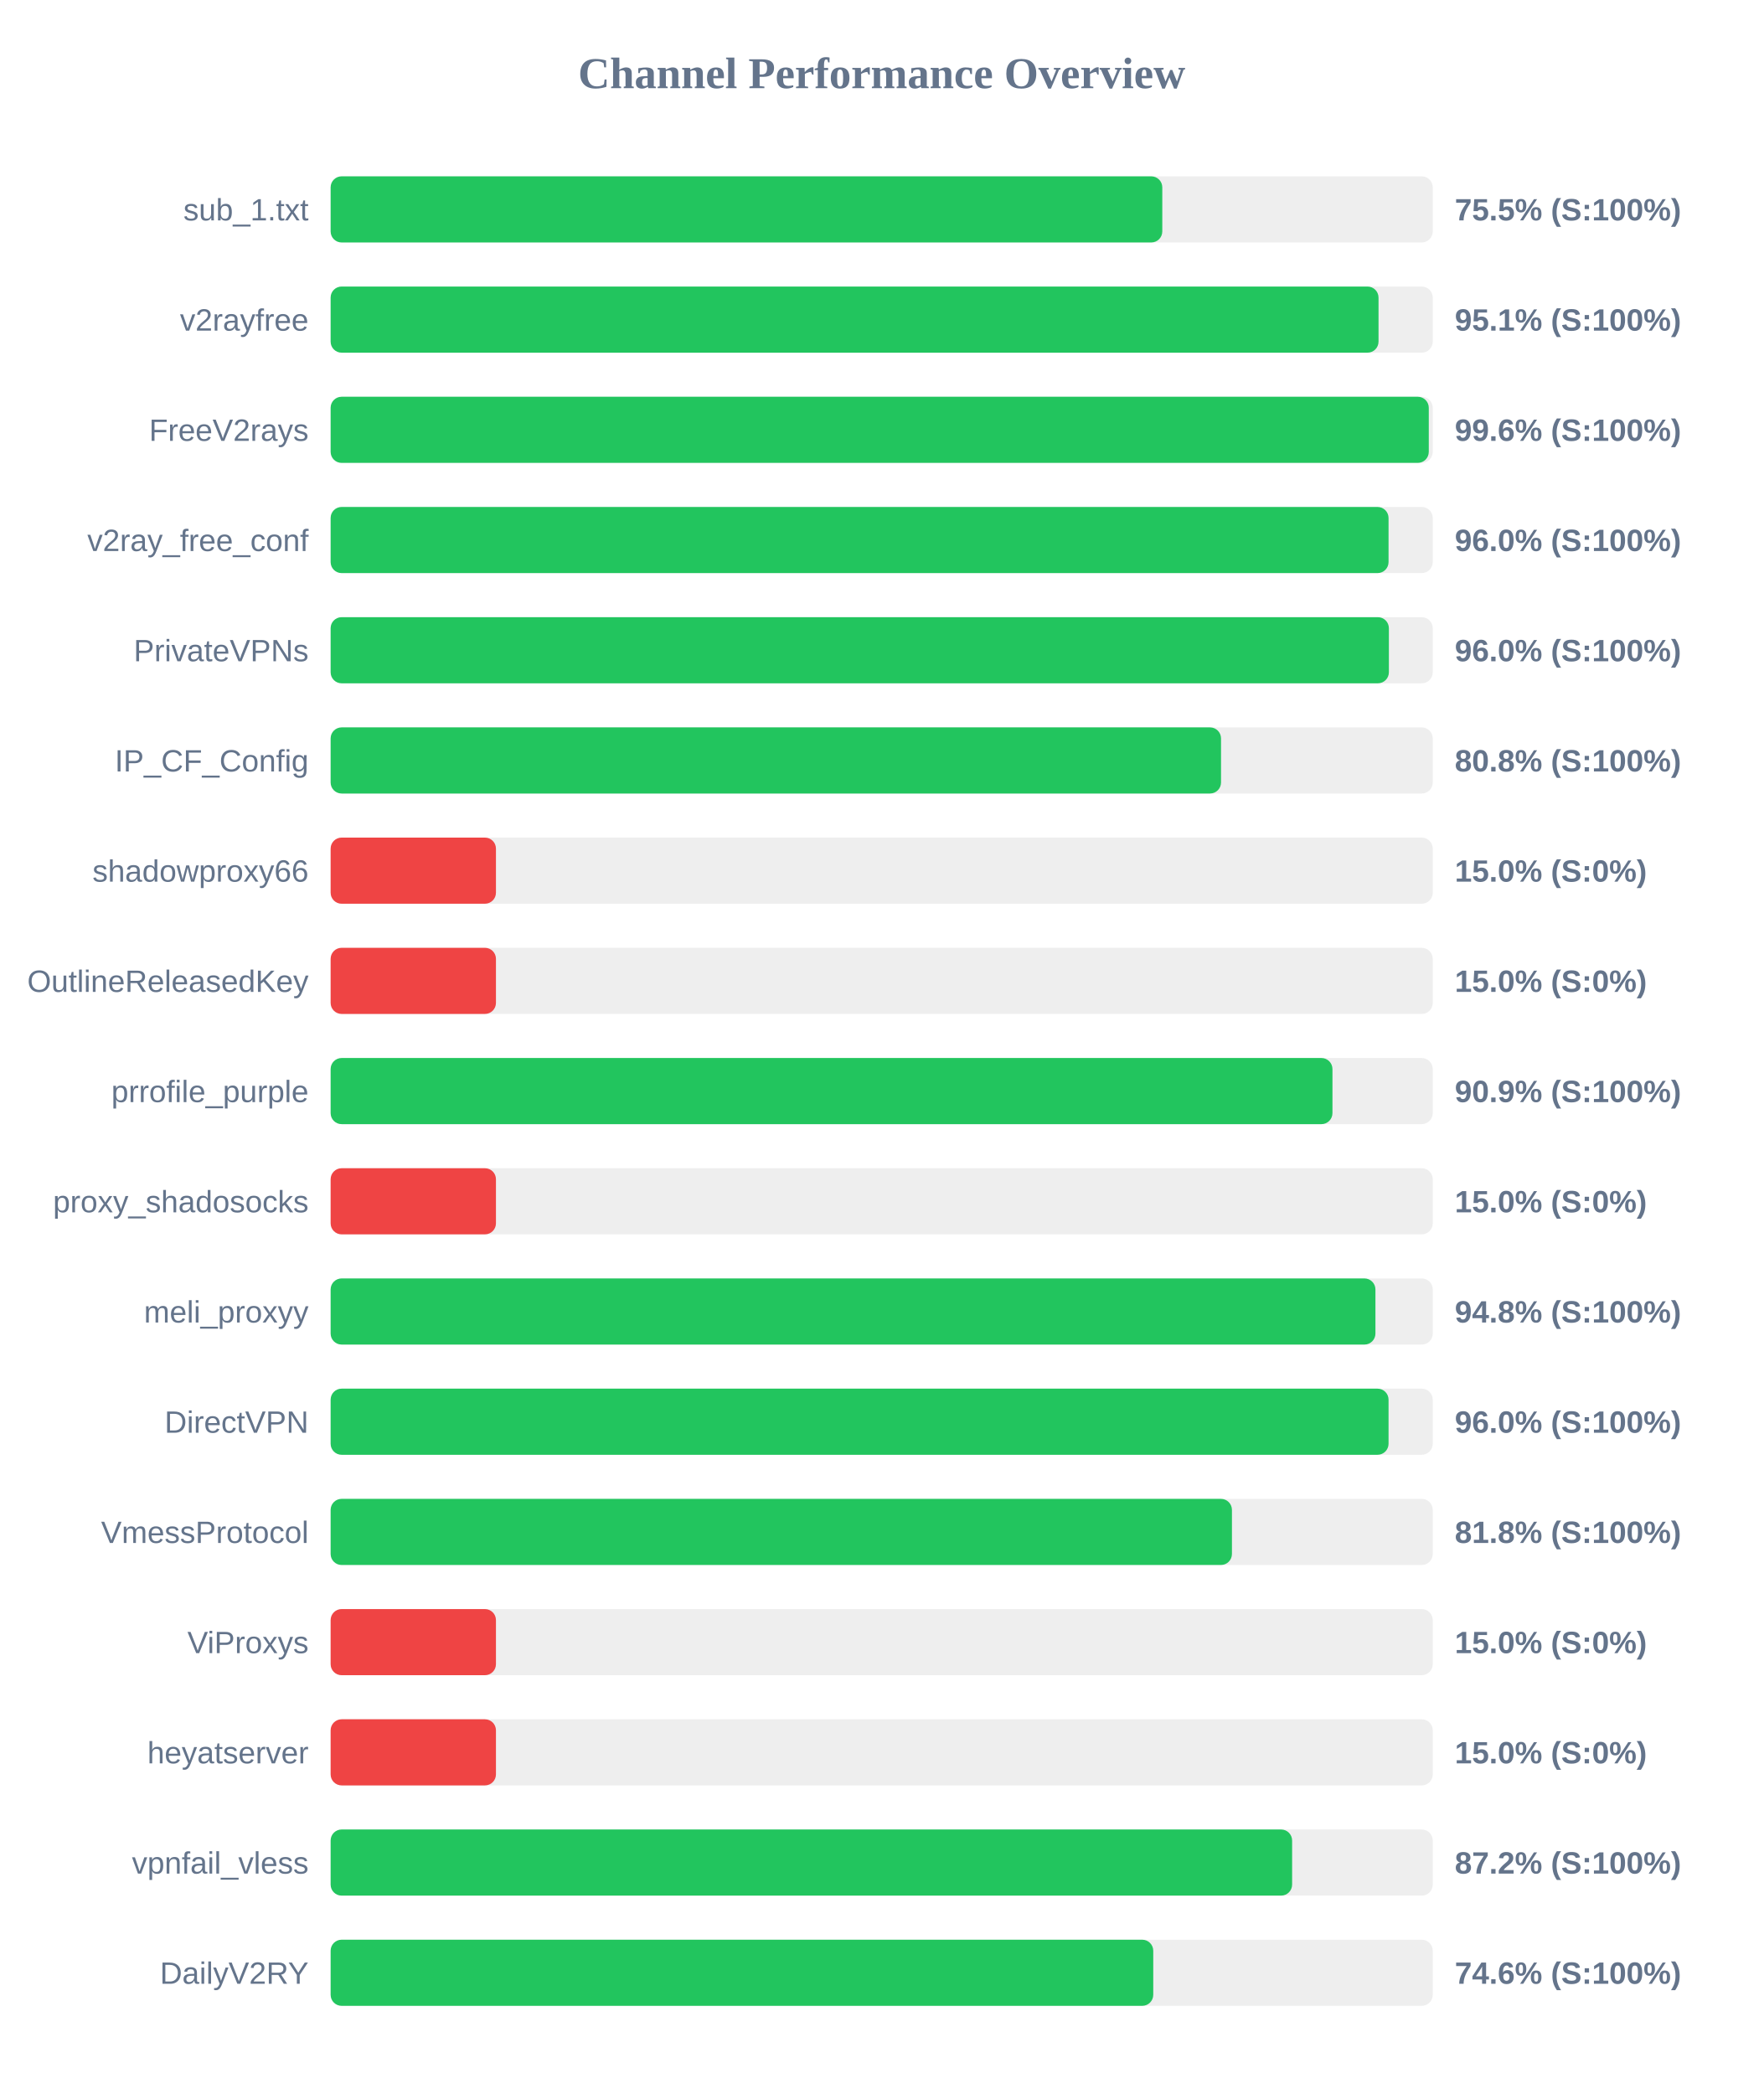
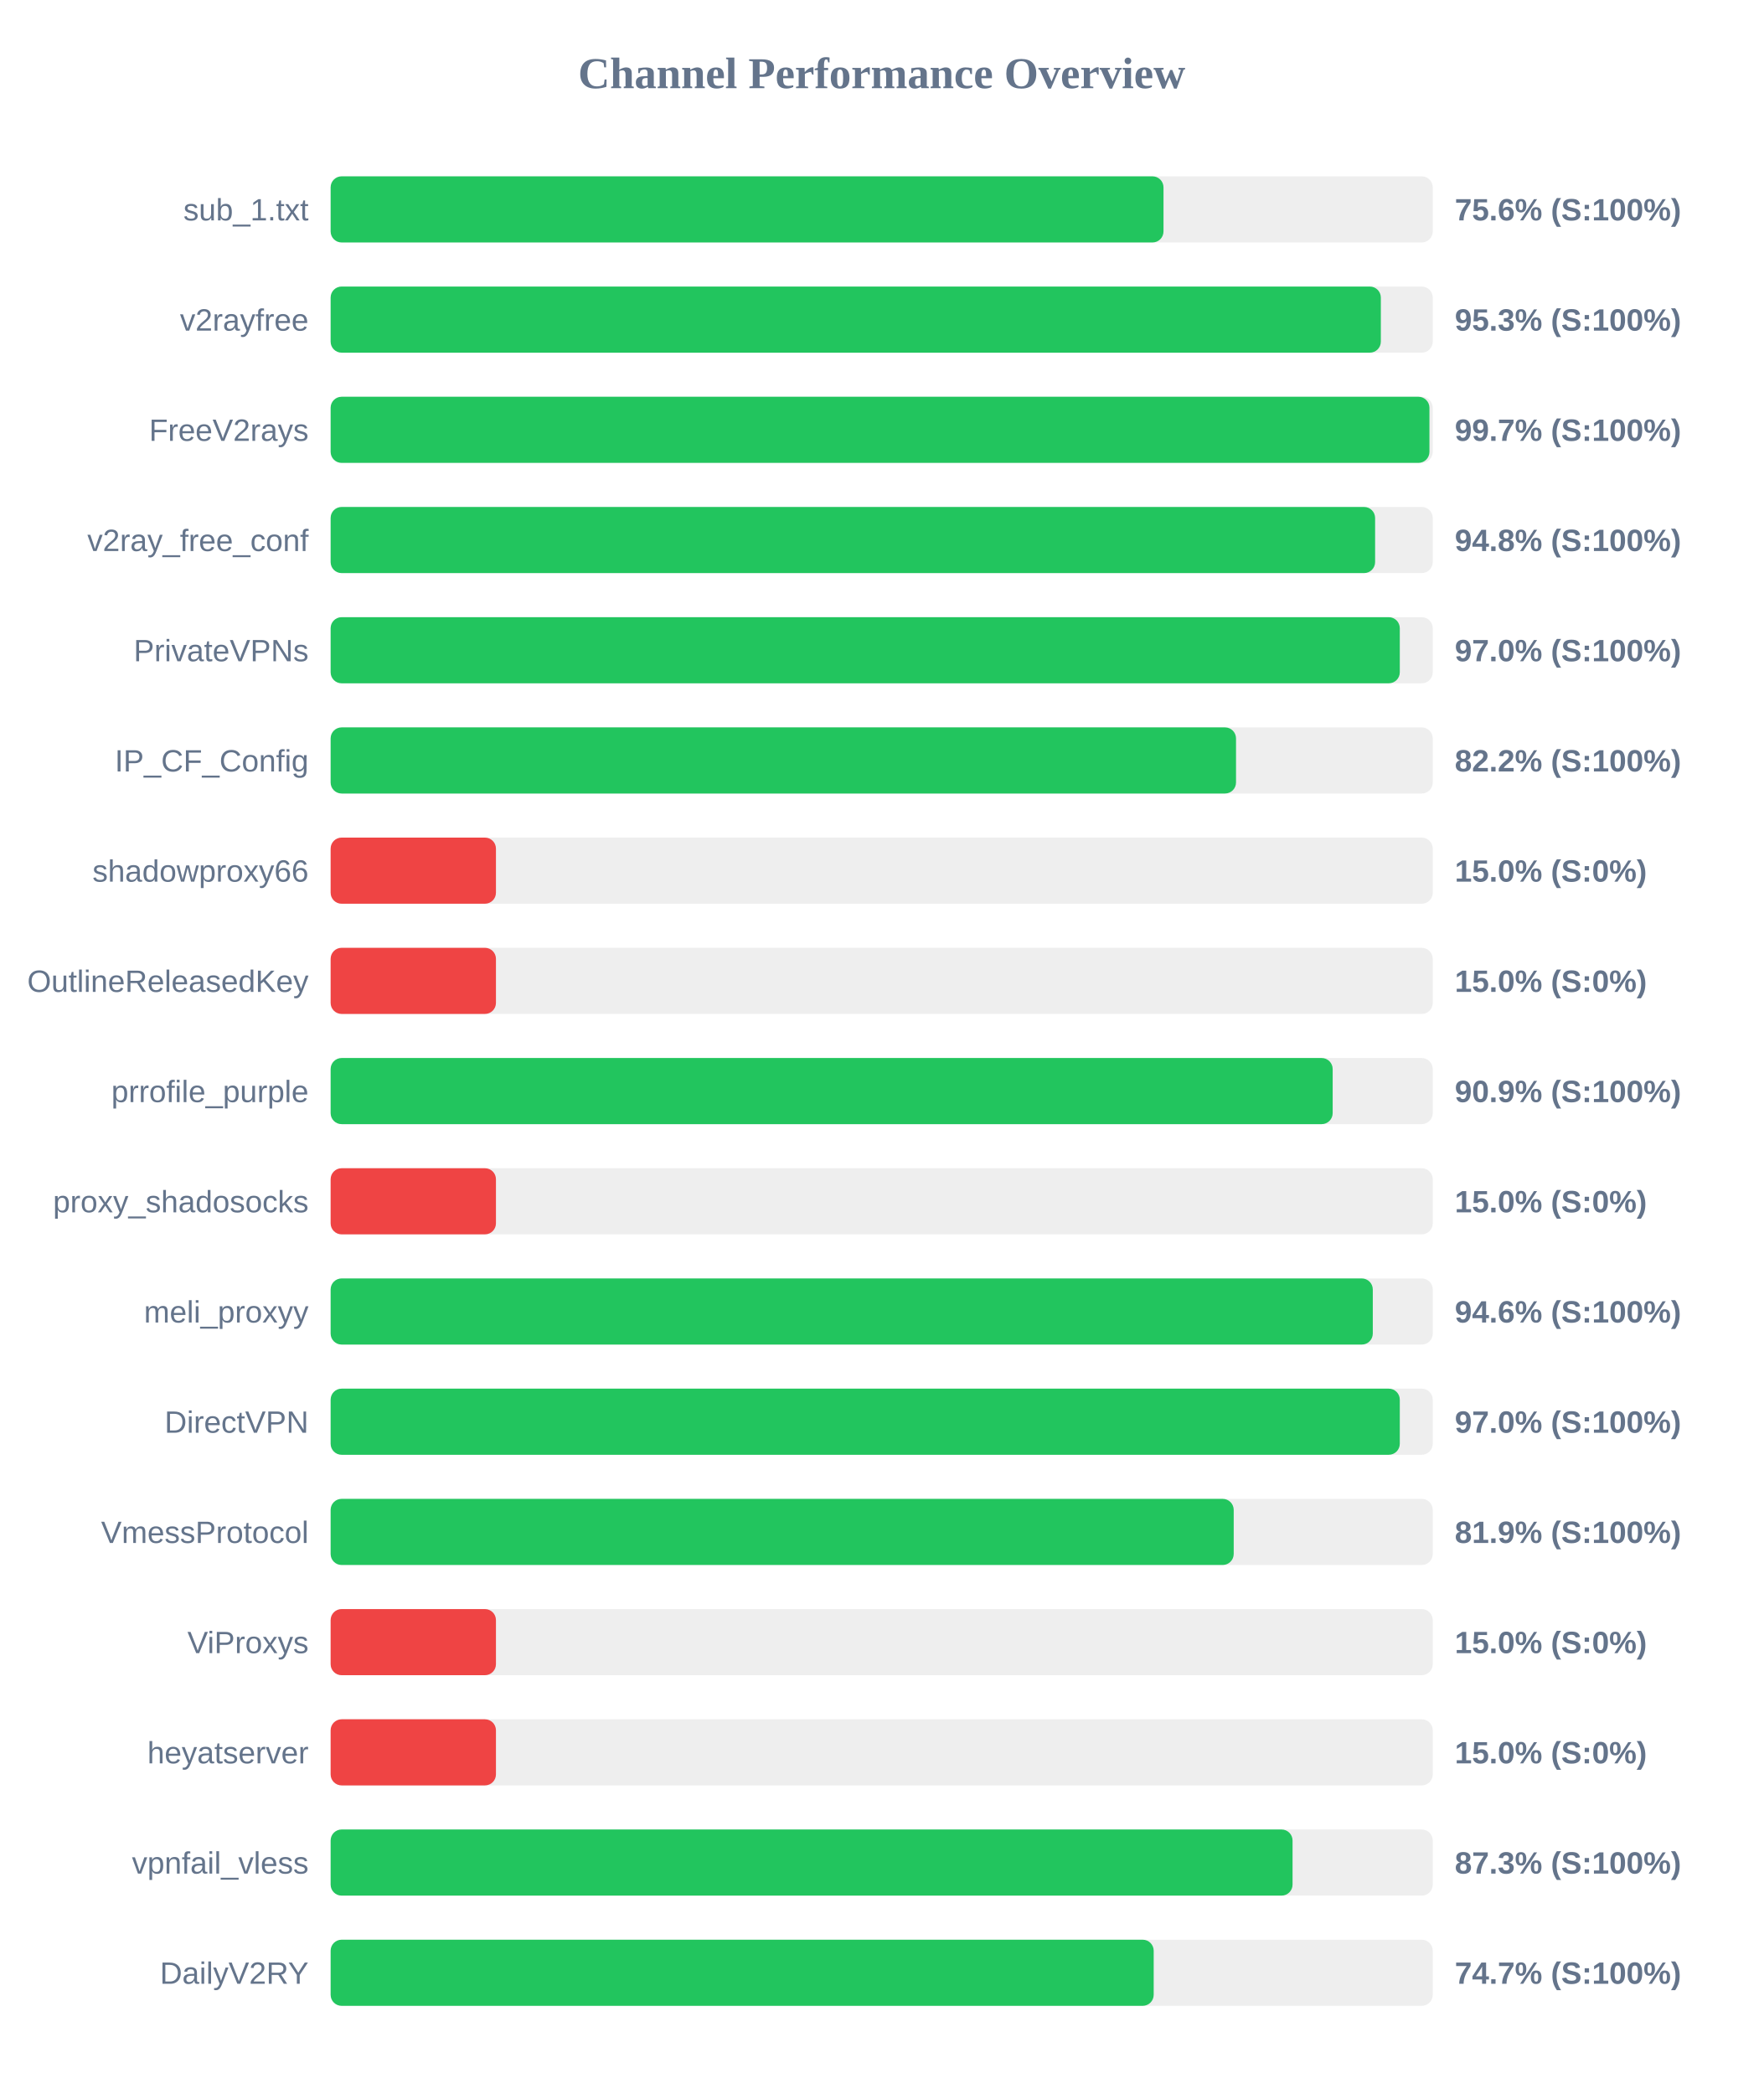
<svg xmlns="http://www.w3.org/2000/svg" width="800" height="950" version="1.1">
  <style>
        .row { font: 14px Arial; fill: #64748b; }
        .score { font: bold 14px Arial; fill: #64748b; }
    </style>
  <text x="400" y="40" text-anchor="middle" font-size="20px" font-weight="bold" fill="#64748b">Channel Performance Overview</text>
  <rect x="150" y="80" width="500" height="30" fill="#eee" rx="5" />
-   <rect x="150" y="80" width="377.3" height="30" fill="#22c55e" rx="5" />
+   <rect x="150" y="80" width="377.85" height="30" fill="#22c55e" rx="5" />
  <text x="140" y="100" text-anchor="end" class="row">sub_1.txt</text>
-   <text x="660" y="100" text-anchor="start" class="score">75.5% (S:100%)</text>
+   <text x="660" y="100" text-anchor="start" class="score">75.6% (S:100%)</text>
  <rect x="150" y="130" width="500" height="30" fill="#eee" rx="5" />
-   <rect x="150" y="130" width="475.4" height="30" fill="#22c55e" rx="5" />
+   <rect x="150" y="130" width="476.45" height="30" fill="#22c55e" rx="5" />
  <text x="140" y="150" text-anchor="end" class="row">v2rayfree</text>
-   <text x="660" y="150" text-anchor="start" class="score">95.1% (S:100%)</text>
+   <text x="660" y="150" text-anchor="start" class="score">95.3% (S:100%)</text>
  <rect x="150" y="180" width="500" height="30" fill="#eee" rx="5" />
-   <rect x="150" y="180" width="498.2" height="30" fill="#22c55e" rx="5" />
+   <rect x="150" y="180" width="498.5" height="30" fill="#22c55e" rx="5" />
  <text x="140" y="200" text-anchor="end" class="row">FreeV2rays</text>
-   <text x="660" y="200" text-anchor="start" class="score">99.6% (S:100%)</text>
+   <text x="660" y="200" text-anchor="start" class="score">99.7% (S:100%)</text>
  <rect x="150" y="230" width="500" height="30" fill="#eee" rx="5" />
-   <rect x="150" y="230" width="479.95" height="30" fill="#22c55e" rx="5" />
+   <rect x="150" y="230" width="473.85" height="30" fill="#22c55e" rx="5" />
  <text x="140" y="250" text-anchor="end" class="row">v2ray_free_conf</text>
-   <text x="660" y="250" text-anchor="start" class="score">96.0% (S:100%)</text>
+   <text x="660" y="250" text-anchor="start" class="score">94.8% (S:100%)</text>
  <rect x="150" y="280" width="500" height="30" fill="#eee" rx="5" />
-   <rect x="150" y="280" width="480.1" height="30" fill="#22c55e" rx="5" />
+   <rect x="150" y="280" width="485.05" height="30" fill="#22c55e" rx="5" />
  <text x="140" y="300" text-anchor="end" class="row">PrivateVPNs</text>
-   <text x="660" y="300" text-anchor="start" class="score">96.0% (S:100%)</text>
+   <text x="660" y="300" text-anchor="start" class="score">97.0% (S:100%)</text>
  <rect x="150" y="330" width="500" height="30" fill="#eee" rx="5" />
-   <rect x="150" y="330" width="403.95" height="30" fill="#22c55e" rx="5" />
+   <rect x="150" y="330" width="410.75" height="30" fill="#22c55e" rx="5" />
  <text x="140" y="350" text-anchor="end" class="row">IP_CF_Config</text>
-   <text x="660" y="350" text-anchor="start" class="score">80.8% (S:100%)</text>
+   <text x="660" y="350" text-anchor="start" class="score">82.2% (S:100%)</text>
  <rect x="150" y="380" width="500" height="30" fill="#eee" rx="5" />
  <rect x="150" y="380" width="75.0" height="30" fill="#ef4444" rx="5" />
  <text x="140" y="400" text-anchor="end" class="row">shadowproxy66</text>
  <text x="660" y="400" text-anchor="start" class="score">15.0% (S:0%)</text>
  <rect x="150" y="430" width="500" height="30" fill="#eee" rx="5" />
  <rect x="150" y="430" width="75.0" height="30" fill="#ef4444" rx="5" />
  <text x="140" y="450" text-anchor="end" class="row">OutlineReleasedKey</text>
  <text x="660" y="450" text-anchor="start" class="score">15.0% (S:0%)</text>
  <rect x="150" y="480" width="500" height="30" fill="#eee" rx="5" />
-   <rect x="150" y="480" width="454.5" height="30" fill="#22c55e" rx="5" />
+   <rect x="150" y="480" width="454.6" height="30" fill="#22c55e" rx="5" />
  <text x="140" y="500" text-anchor="end" class="row">prrofile_purple</text>
  <text x="660" y="500" text-anchor="start" class="score">90.9% (S:100%)</text>
  <rect x="150" y="530" width="500" height="30" fill="#eee" rx="5" />
  <rect x="150" y="530" width="75.0" height="30" fill="#ef4444" rx="5" />
  <text x="140" y="550" text-anchor="end" class="row">proxy_shadosocks</text>
  <text x="660" y="550" text-anchor="start" class="score">15.0% (S:0%)</text>
  <rect x="150" y="580" width="500" height="30" fill="#eee" rx="5" />
-   <rect x="150" y="580" width="474.0" height="30" fill="#22c55e" rx="5" />
+   <rect x="150" y="580" width="472.8" height="30" fill="#22c55e" rx="5" />
  <text x="140" y="600" text-anchor="end" class="row">meli_proxyy</text>
-   <text x="660" y="600" text-anchor="start" class="score">94.8% (S:100%)</text>
+   <text x="660" y="600" text-anchor="start" class="score">94.6% (S:100%)</text>
  <rect x="150" y="630" width="500" height="30" fill="#eee" rx="5" />
-   <rect x="150" y="630" width="479.95" height="30" fill="#22c55e" rx="5" />
+   <rect x="150" y="630" width="485.05" height="30" fill="#22c55e" rx="5" />
  <text x="140" y="650" text-anchor="end" class="row">DirectVPN</text>
-   <text x="660" y="650" text-anchor="start" class="score">96.0% (S:100%)</text>
+   <text x="660" y="650" text-anchor="start" class="score">97.0% (S:100%)</text>
  <rect x="150" y="680" width="500" height="30" fill="#eee" rx="5" />
-   <rect x="150" y="680" width="408.9" height="30" fill="#22c55e" rx="5" />
+   <rect x="150" y="680" width="409.7" height="30" fill="#22c55e" rx="5" />
  <text x="140" y="700" text-anchor="end" class="row">VmessProtocol</text>
-   <text x="660" y="700" text-anchor="start" class="score">81.8% (S:100%)</text>
+   <text x="660" y="700" text-anchor="start" class="score">81.9% (S:100%)</text>
  <rect x="150" y="730" width="500" height="30" fill="#eee" rx="5" />
  <rect x="150" y="730" width="75.0" height="30" fill="#ef4444" rx="5" />
  <text x="140" y="750" text-anchor="end" class="row">ViProxys</text>
  <text x="660" y="750" text-anchor="start" class="score">15.0% (S:0%)</text>
  <rect x="150" y="780" width="500" height="30" fill="#eee" rx="5" />
  <rect x="150" y="780" width="75.0" height="30" fill="#ef4444" rx="5" />
  <text x="140" y="800" text-anchor="end" class="row">heyatserver</text>
  <text x="660" y="800" text-anchor="start" class="score">15.0% (S:0%)</text>
  <rect x="150" y="830" width="500" height="30" fill="#eee" rx="5" />
-   <rect x="150" y="830" width="436.2" height="30" fill="#22c55e" rx="5" />
+   <rect x="150" y="830" width="436.4" height="30" fill="#22c55e" rx="5" />
  <text x="140" y="850" text-anchor="end" class="row">vpnfail_vless</text>
-   <text x="660" y="850" text-anchor="start" class="score">87.2% (S:100%)</text>
+   <text x="660" y="850" text-anchor="start" class="score">87.3% (S:100%)</text>
  <rect x="150" y="880" width="500" height="30" fill="#eee" rx="5" />
-   <rect x="150" y="880" width="373.2" height="30" fill="#22c55e" rx="5" />
+   <rect x="150" y="880" width="373.4" height="30" fill="#22c55e" rx="5" />
  <text x="140" y="900" text-anchor="end" class="row">DailyV2RY</text>
-   <text x="660" y="900" text-anchor="start" class="score">74.6% (S:100%)</text>
+   <text x="660" y="900" text-anchor="start" class="score">74.7% (S:100%)</text>
</svg>
